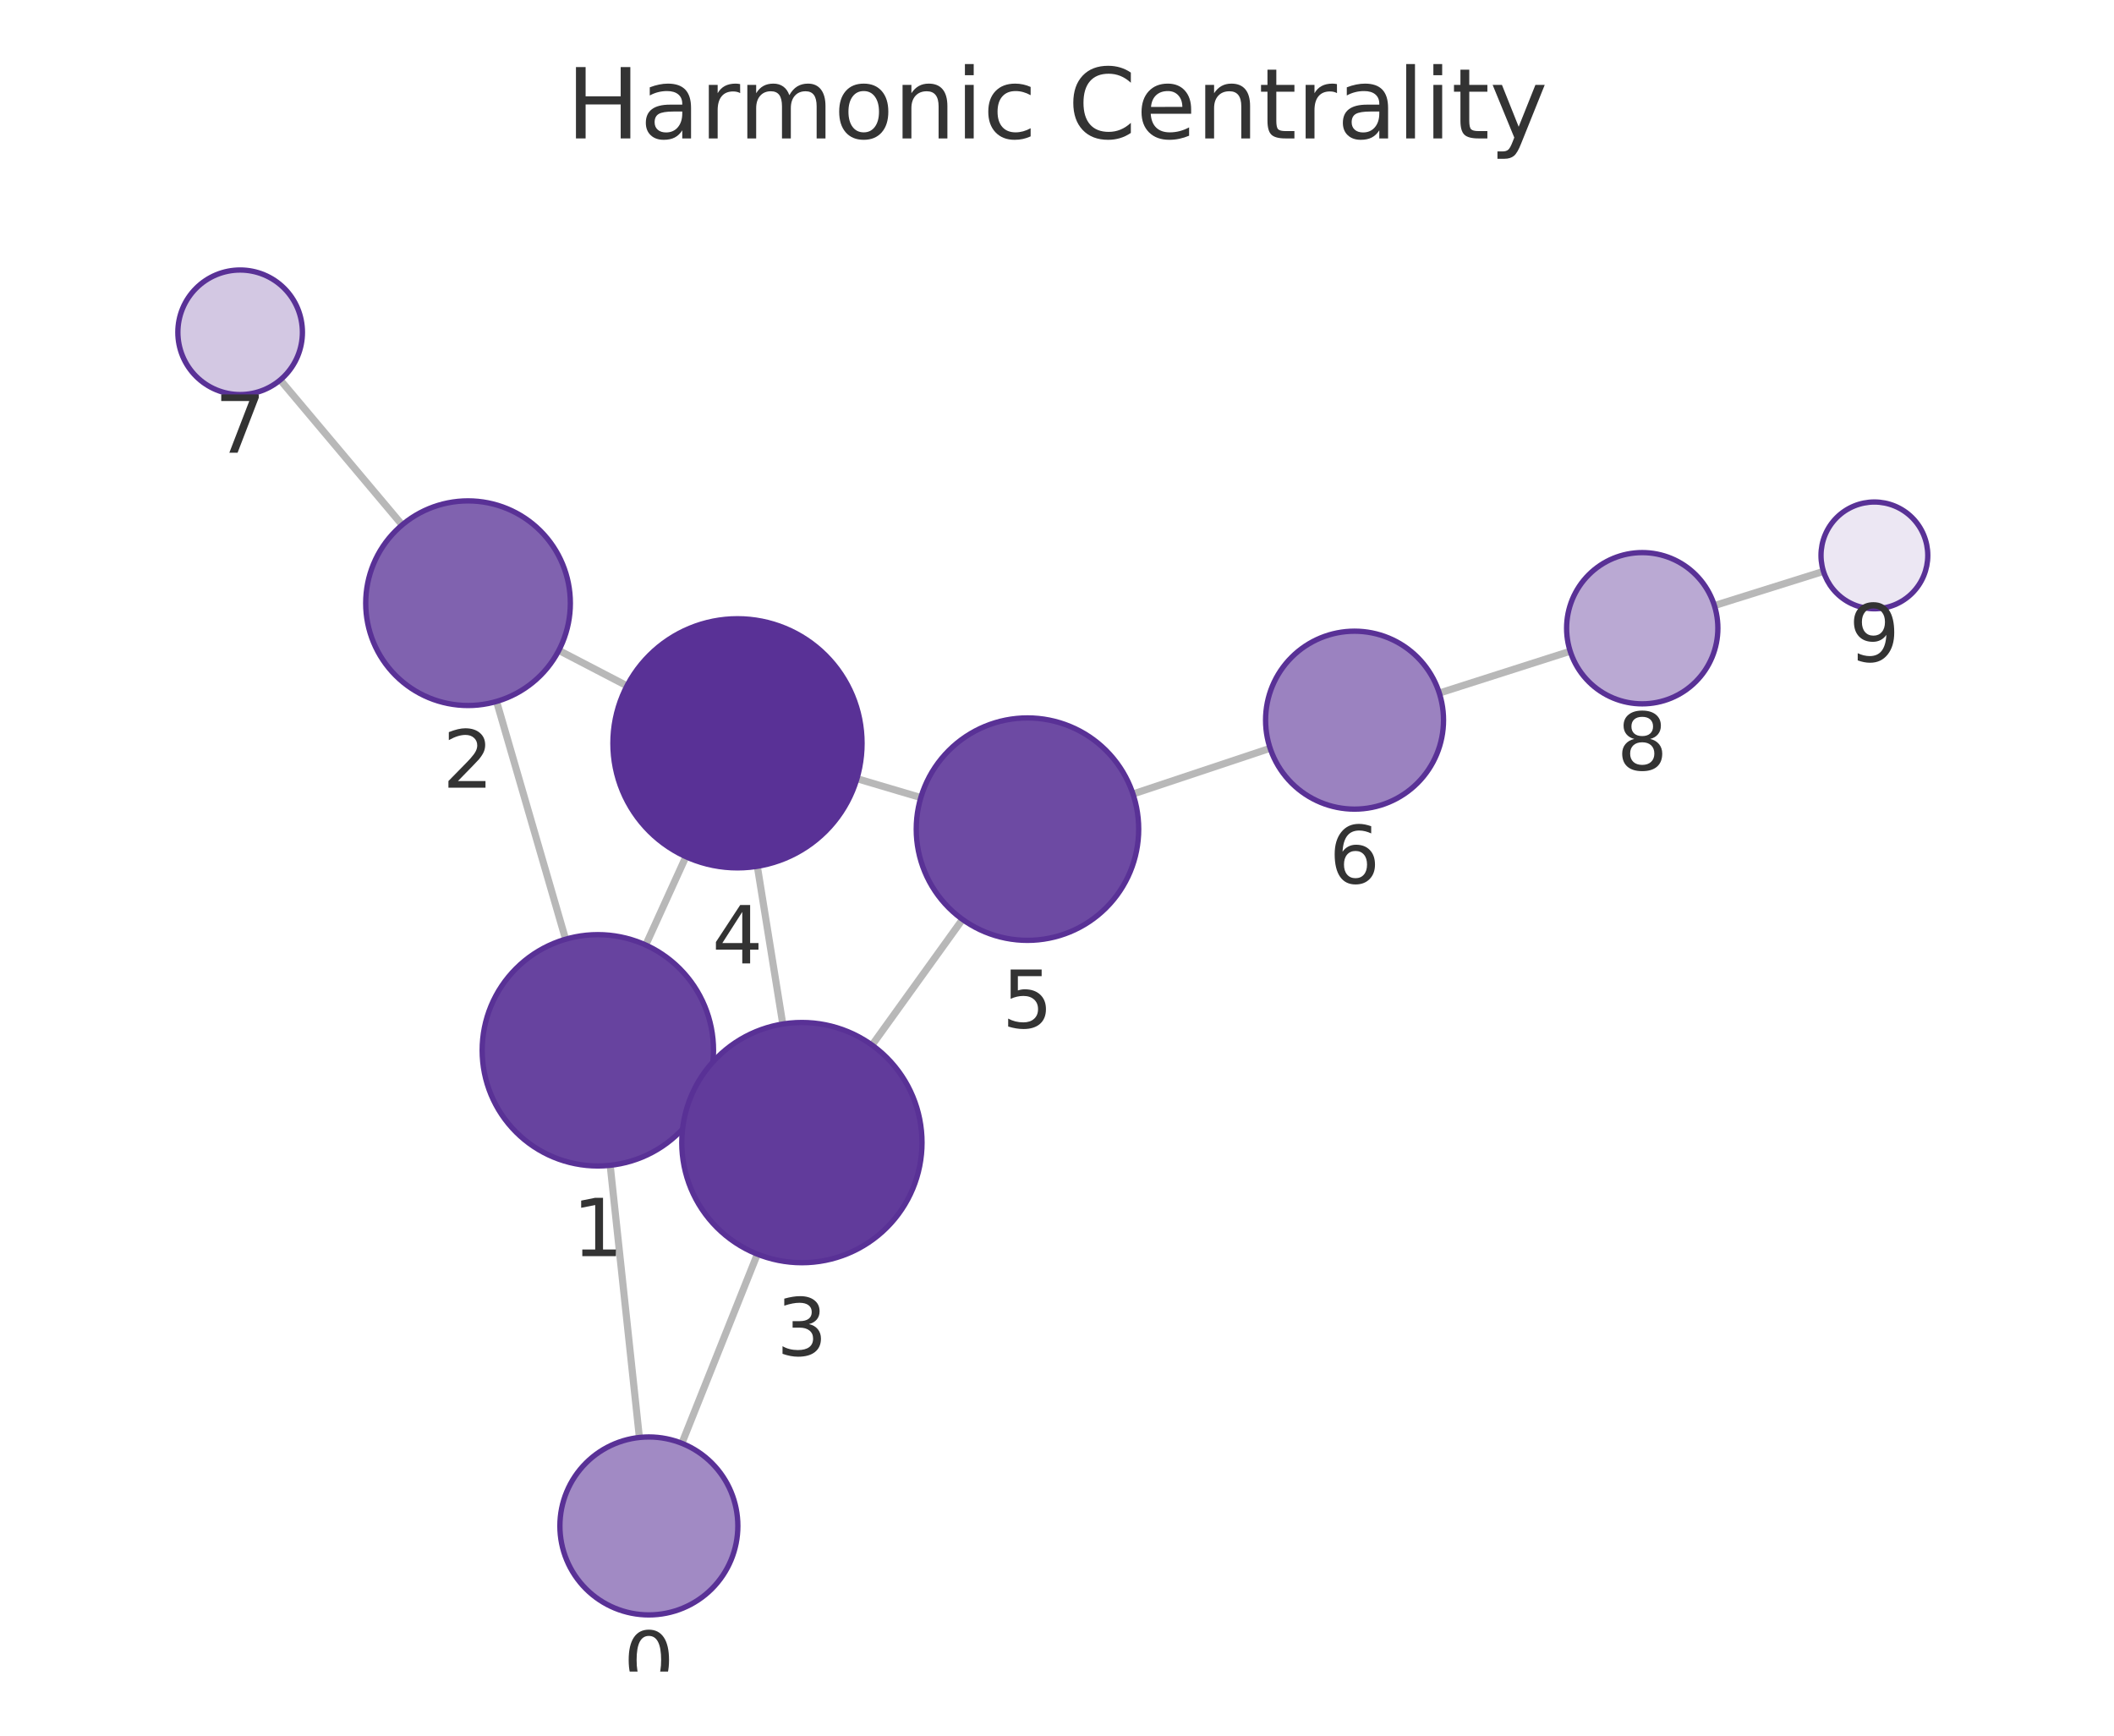
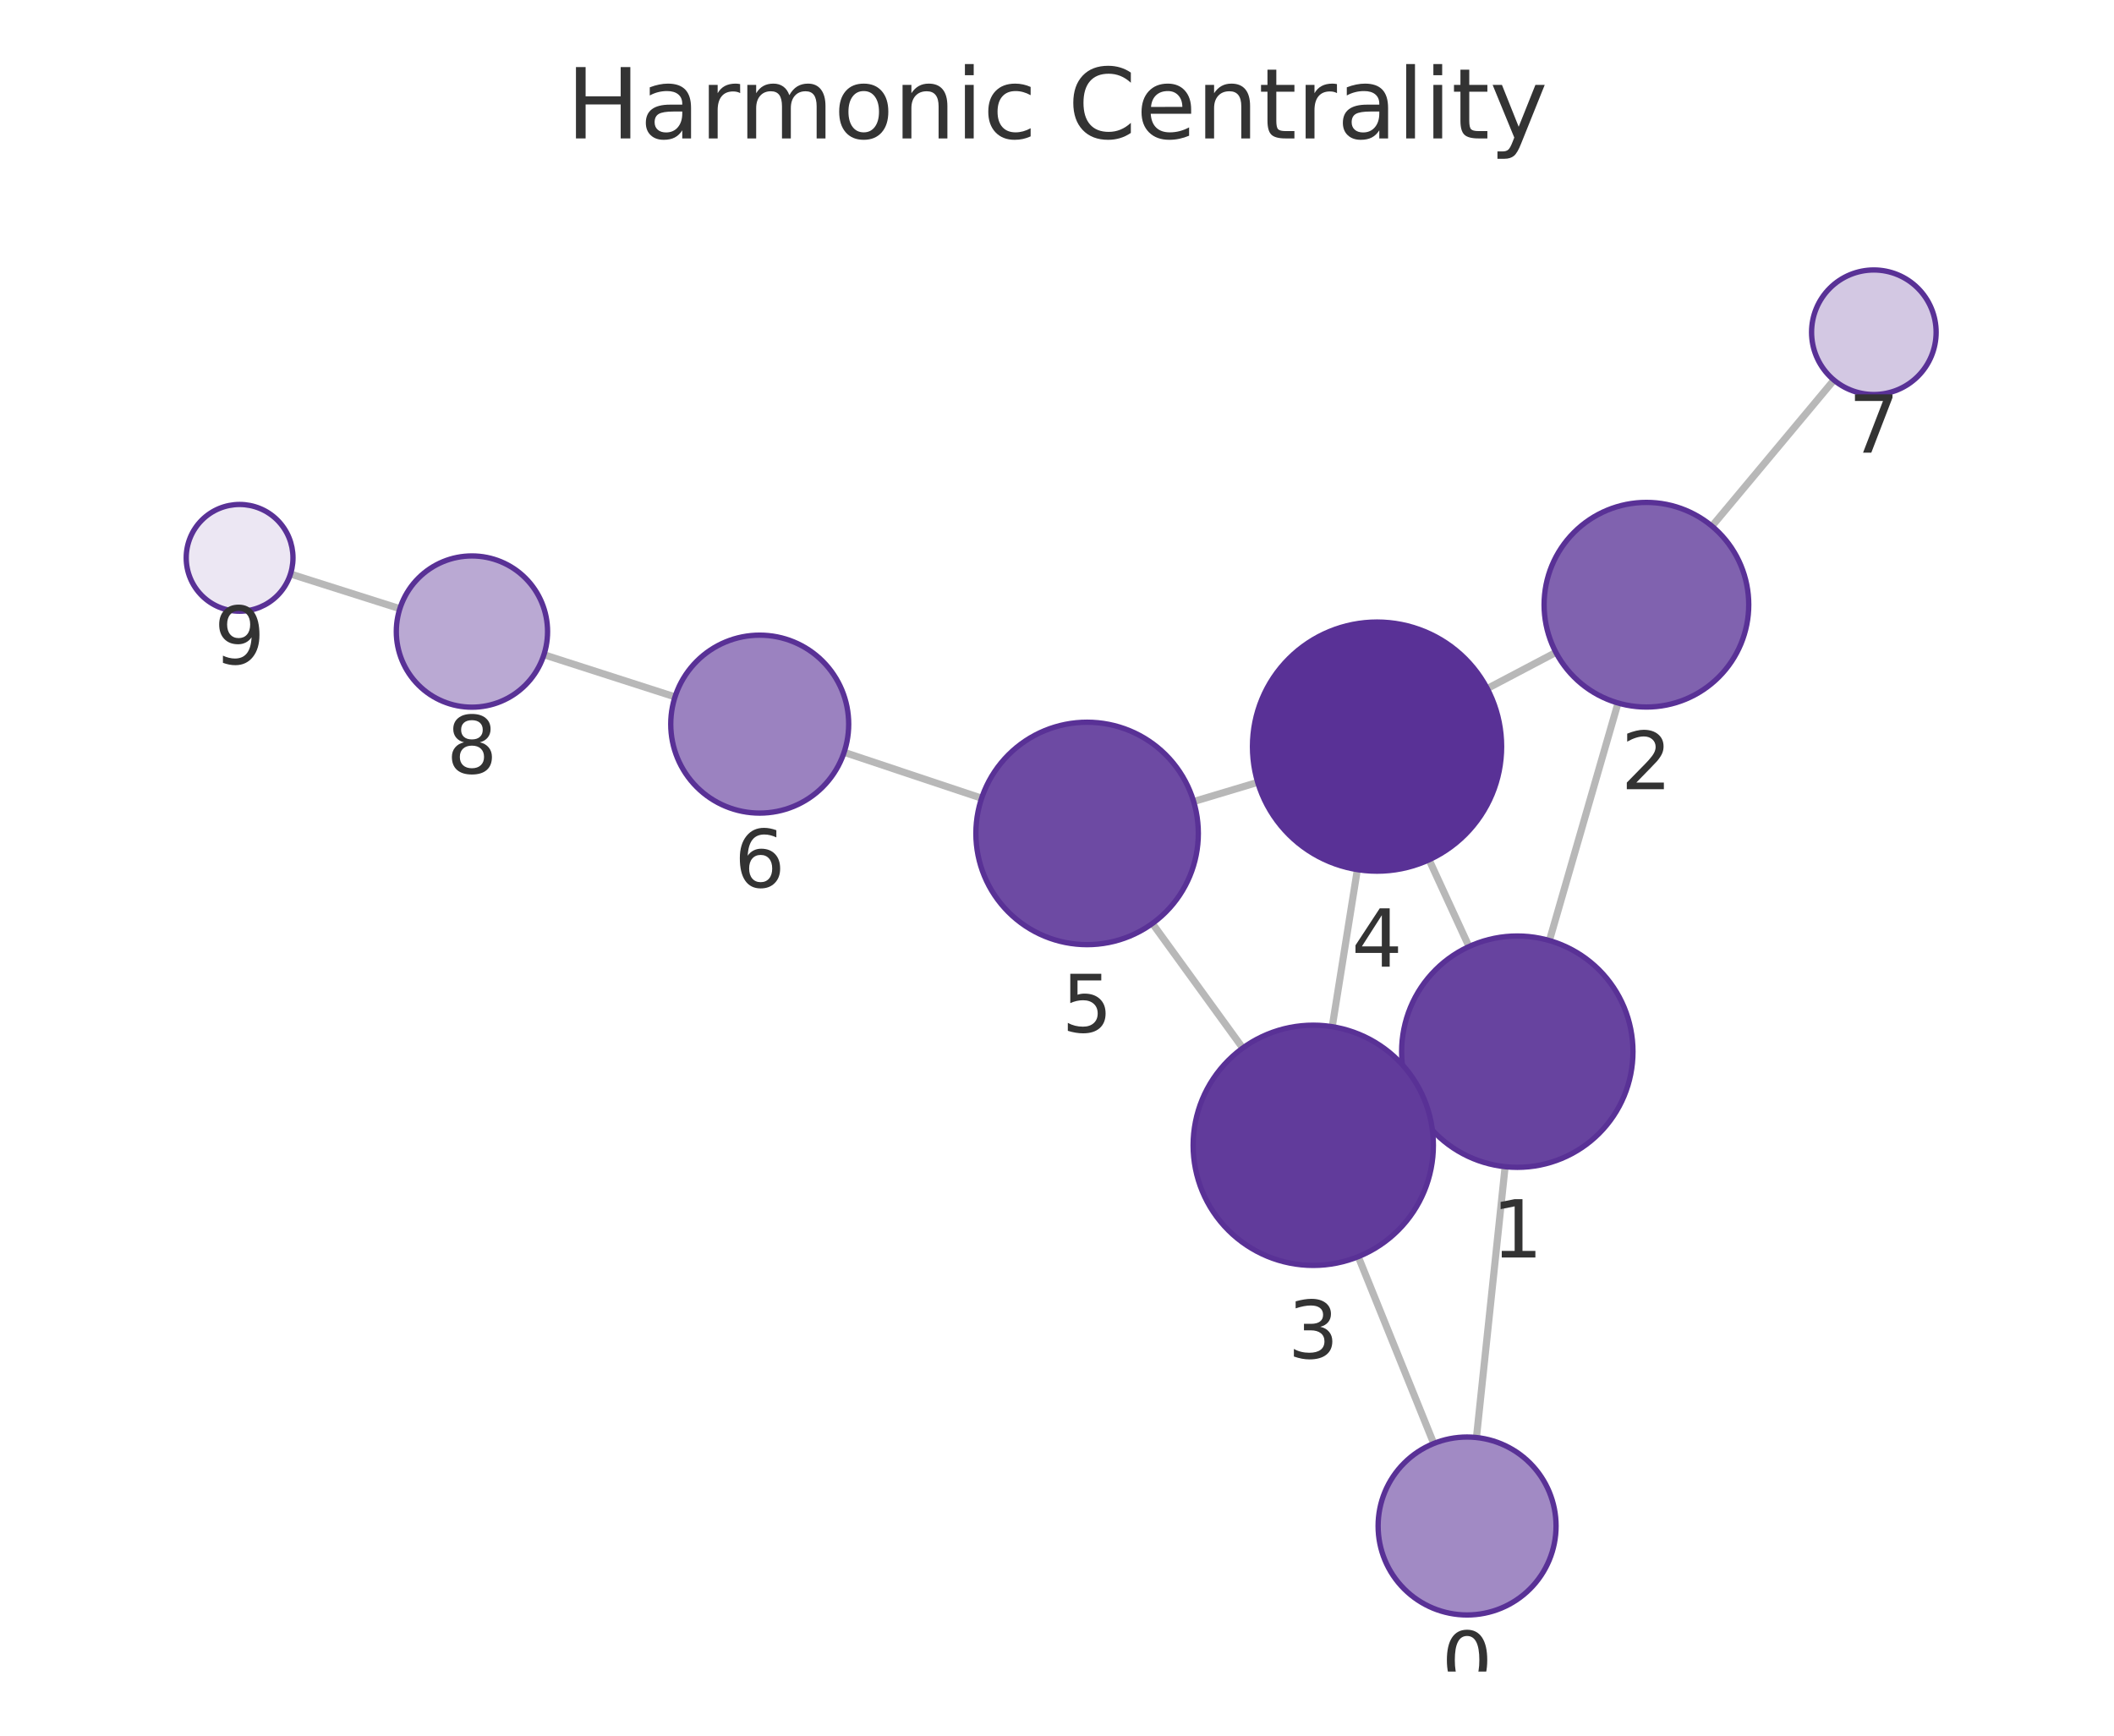
<svg xmlns="http://www.w3.org/2000/svg" xmlns:xlink="http://www.w3.org/1999/xlink" width="237.6pt" height="195.078pt" viewBox="0 0 237.6 195.078" version="1.1">
  <defs>
    <style type="text/css">*{stroke-linejoin: round; stroke-linecap: butt}</style>
  </defs>
  <g id="figure_1">
    <g id="patch_1">
      <path d="M 0 195.078  L 237.6 195.078  L 237.6 0  L 0 0  L 0 195.078  z " style="fill: none" />
    </g>
    <g id="axes_1">
      <g id="patch_2">
        <path d="M 7.2 187.878  L 230.4 187.878  L 230.4 21.558  L 7.2 21.558  L 7.2 187.878  z " style="fill: none" />
      </g>
      <g id="EdgeCollection_1">
-         <path d="M 71.863 161.564  L 68.581 130.975  " clip-path="url(#p858da9aa82)" style="fill: #b8b8b8; stroke: #b8b8b8; stroke-width: 0.8" />
-         <path d="M 76.637 162.22  L 85.123 140.96  " clip-path="url(#p858da9aa82)" style="fill: #b8b8b8; stroke: #b8b8b8; stroke-width: 0.8" />
-         <path d="M 63.57 105.565  L 55.811 78.84  " clip-path="url(#p858da9aa82)" style="fill: #b8b8b8; stroke: #b8b8b8; stroke-width: 0.8" />
-         <path d="M 79.039 123.406  L 77.827 122.858  " clip-path="url(#p858da9aa82)" style="fill: #b8b8b8; stroke: #b8b8b8; stroke-width: 0.8" />
-         <path d="M 72.576 106.216  L 77.092 96.287  " clip-path="url(#p858da9aa82)" style="fill: #b8b8b8; stroke: #b8b8b8; stroke-width: 0.8" />
-         <path d="M 62.807 73.102  L 70.467 77.085  " clip-path="url(#p858da9aa82)" style="fill: #b8b8b8; stroke: #b8b8b8; stroke-width: 0.8" />
-         <path d="M 45.201 58.996  L 31.497 42.705  " clip-path="url(#p858da9aa82)" style="fill: #b8b8b8; stroke: #b8b8b8; stroke-width: 0.8" />
-         <path d="M 87.978 115.094  L 85.118 97.365  " clip-path="url(#p858da9aa82)" style="fill: #b8b8b8; stroke: #b8b8b8; stroke-width: 0.8" />
-         <path d="M 98.013 117.464  L 108.179 103.337  " clip-path="url(#p858da9aa82)" style="fill: #b8b8b8; stroke: #b8b8b8; stroke-width: 0.8" />
-         <path d="M 96.313 87.517  L 103.495 89.643  " clip-path="url(#p858da9aa82)" style="fill: #b8b8b8; stroke: #b8b8b8; stroke-width: 0.8" />
-         <path d="M 127.34 89.24  L 142.756 84.103  " clip-path="url(#p858da9aa82)" style="fill: #b8b8b8; stroke: #b8b8b8; stroke-width: 0.8" />
-         <path d="M 161.769 77.898  L 176.481 73.196  " clip-path="url(#p858da9aa82)" style="fill: #b8b8b8; stroke: #b8b8b8; stroke-width: 0.8" />
-         <path d="M 192.688 68.064  L 204.945 64.219  " clip-path="url(#p858da9aa82)" style="fill: #b8b8b8; stroke: #b8b8b8; stroke-width: 0.8" />
+         <path d="M 165.943 161.569  L 169.166 131.13  " clip-path="url(#p4af78bcc90)" style="fill: #b8b8b8; stroke: #b8b8b8; stroke-width: 0.8" />
+         <path d="M 161.144 162.242  L 152.659 141.242  " clip-path="url(#p4af78bcc90)" style="fill: #b8b8b8; stroke: #b8b8b8; stroke-width: 0.8" />
+         <path d="M 174.143 105.712  L 181.855 79.015  " clip-path="url(#p4af78bcc90)" style="fill: #b8b8b8; stroke: #b8b8b8; stroke-width: 0.8" />
+         <path d="M 158.719 123.623  L 159.872 123.095  " clip-path="url(#p4af78bcc90)" style="fill: #b8b8b8; stroke: #b8b8b8; stroke-width: 0.8" />
+         <path d="M 165.104 106.39  L 160.619 96.635  " clip-path="url(#p4af78bcc90)" style="fill: #b8b8b8; stroke: #b8b8b8; stroke-width: 0.8" />
+         <path d="M 174.872 73.326  L 167.157 77.39  " clip-path="url(#p4af78bcc90)" style="fill: #b8b8b8; stroke: #b8b8b8; stroke-width: 0.8" />
+         <path d="M 192.416 59.138  L 206.124 42.717  " clip-path="url(#p4af78bcc90)" style="fill: #b8b8b8; stroke: #b8b8b8; stroke-width: 0.8" />
+         <path d="M 149.734 115.394  L 152.559 97.739  " clip-path="url(#p4af78bcc90)" style="fill: #b8b8b8; stroke: #b8b8b8; stroke-width: 0.8" />
+         <path d="M 139.677 117.796  L 129.522 103.793  " clip-path="url(#p4af78bcc90)" style="fill: #b8b8b8; stroke: #b8b8b8; stroke-width: 0.8" />
+         <path d="M 141.359 87.931  L 134.159 90.088  " clip-path="url(#p4af78bcc90)" style="fill: #b8b8b8; stroke: #b8b8b8; stroke-width: 0.8" />
+         <path d="M 110.328 89.715  L 94.872 84.555  " clip-path="url(#p4af78bcc90)" style="fill: #b8b8b8; stroke: #b8b8b8; stroke-width: 0.8" />
+         <path d="M 75.867 78.326  L 61.134 73.588  " clip-path="url(#p4af78bcc90)" style="fill: #b8b8b8; stroke: #b8b8b8; stroke-width: 0.8" />
+         <path d="M 44.941 68.414  L 32.649 64.513  " clip-path="url(#p4af78bcc90)" style="fill: #b8b8b8; stroke: #b8b8b8; stroke-width: 0.8" />
      </g>
      <g id="VertexCollection_1">
-         <path d="M 72.929 181.507  C 75.581 181.507 78.125 180.453 80 178.578  C 81.876 176.703 82.929 174.159 82.929 171.507  C 82.929 168.855 81.876 166.311 80 164.436  C 78.125 162.561 75.581 161.507 72.929 161.507  C 70.277 161.507 67.733 162.561 65.858 164.436  C 63.983 166.311 62.929 168.855 62.929 171.507  C 62.929 174.159 63.983 176.703 65.858 178.578  C 67.733 180.453 70.277 181.507 72.929 181.507  z " clip-path="url(#p858da9aa82)" style="fill: #a18ac4; stroke: #593196; stroke-width: 0.6" />
-         <path d="M 67.194 131.049  C 70.642 131.049 73.949 129.68 76.387 127.242  C 78.824 124.804 80.194 121.497 80.194 118.049  C 80.194 114.602 78.824 111.295 76.387 108.857  C 73.949 106.419 70.642 105.049 67.194 105.049  C 63.746 105.049 60.44 106.419 58.002 108.857  C 55.564 111.295 54.194 114.602 54.194 118.049  C 54.194 121.497 55.564 124.804 58.002 127.242  C 60.44 129.68 63.746 131.049 67.194 131.049  z " clip-path="url(#p858da9aa82)" style="fill: #67439f; stroke: #593196; stroke-width: 0.6" />
-         <path d="M 52.604 79.296  C 55.654 79.296 58.579 78.084 60.736 75.928  C 62.893 73.771 64.104 70.846 64.104 67.796  C 64.104 64.746 62.893 61.821 60.736 59.664  C 58.579 57.508 55.654 56.296 52.604 56.296  C 49.554 56.296 46.629 57.508 44.473 59.664  C 42.316 61.821 41.104 64.746 41.104 67.796  C 41.104 70.846 42.316 73.771 44.473 75.928  C 46.629 78.084 49.554 79.296 52.604 79.296  z " clip-path="url(#p858da9aa82)" style="fill: #8062af; stroke: #593196; stroke-width: 0.6" />
-         <path d="M 90.128 141.922  C 93.708 141.922 97.142 140.499 99.674 137.968  C 102.205 135.436 103.628 132.002 103.628 128.422  C 103.628 124.841 102.205 121.407 99.674 118.876  C 97.142 116.344 93.708 114.922 90.128 114.922  C 86.547 114.922 83.113 116.344 80.582 118.876  C 78.05 121.407 76.628 124.841 76.628 128.422  C 76.628 132.002 78.05 135.436 80.582 137.968  C 83.113 140.499 86.547 141.922 90.128 141.922  z " clip-path="url(#p858da9aa82)" style="fill: #613b9b; stroke: #593196; stroke-width: 0.6" />
-         <path d="M 82.888 97.544  C 86.601 97.544 90.163 96.068 92.788 93.443  C 95.413 90.818 96.888 87.256 96.888 83.544  C 96.888 79.831 95.413 76.269 92.788 73.644  C 90.163 71.019 86.601 69.544 82.888 69.544  C 79.176 69.544 75.614 71.019 72.989 73.644  C 70.364 76.269 68.888 79.831 68.888 83.544  C 68.888 87.256 70.364 90.818 72.989 93.443  C 75.614 96.068 79.176 97.544 82.888 97.544  z " clip-path="url(#p858da9aa82)" style="fill: #593196; stroke: #593196; stroke-width: 0.6" />
-         <path d="M 115.481 105.691  C 118.796 105.691 121.976 104.374 124.32 102.03  C 126.664 99.686 127.981 96.506 127.981 93.191  C 127.981 89.876 126.664 86.696 124.32 84.352  C 121.976 82.008 118.796 80.691 115.481 80.691  C 112.166 80.691 108.986 82.008 106.642 84.352  C 104.298 86.696 102.981 89.876 102.981 93.191  C 102.981 96.506 104.298 99.686 106.642 102.03  C 108.986 104.374 112.166 105.691 115.481 105.691  z " clip-path="url(#p858da9aa82)" style="fill: #6d4aa3; stroke: #593196; stroke-width: 0.6" />
-         <path d="M 152.243 90.942  C 154.895 90.942 157.439 89.888 159.314 88.013  C 161.19 86.138 162.243 83.594 162.243 80.942  C 162.243 78.29 161.19 75.746 159.314 73.871  C 157.439 71.996 154.895 70.942 152.243 70.942  C 149.591 70.942 147.047 71.996 145.172 73.871  C 143.297 75.746 142.243 78.29 142.243 80.942  C 142.243 83.594 143.297 86.138 145.172 88.013  C 147.047 89.888 149.591 90.942 152.243 90.942  z " clip-path="url(#p858da9aa82)" style="fill: #9b82c0; stroke: #593196; stroke-width: 0.6" />
-         <path d="M 26.99 44.348  C 28.847 44.348 30.627 43.61 31.94 42.298  C 33.253 40.985 33.99 39.204 33.99 37.348  C 33.99 35.491 33.253 33.711 31.94 32.398  C 30.627 31.085 28.847 30.348 26.99 30.348  C 25.134 30.348 23.353 31.085 22.041 32.398  C 20.728 33.711 19.99 35.491 19.99 37.348  C 19.99 39.204 20.728 40.985 22.041 42.298  C 23.353 43.61 25.134 44.348 26.99 44.348  z " clip-path="url(#p858da9aa82)" style="fill: #d3c8e3; stroke: #593196; stroke-width: 0.6" />
-         <path d="M 184.577 79.108  C 186.832 79.108 188.994 78.212 190.588 76.618  C 192.182 75.024 193.077 72.862 193.077 70.608  C 193.077 68.354 192.182 66.192 190.588 64.598  C 188.994 63.004 186.832 62.108 184.577 62.108  C 182.323 62.108 180.161 63.004 178.567 64.598  C 176.973 66.192 176.077 68.354 176.077 70.608  C 176.077 72.862 176.973 75.024 178.567 76.618  C 180.161 78.212 182.323 79.108 184.577 79.108  z " clip-path="url(#p858da9aa82)" style="fill: #baa9d3; stroke: #593196; stroke-width: 0.6" />
-         <path d="M 210.67 68.423  C 212.261 68.423 213.787 67.791 214.912 66.666  C 216.038 65.541 216.67 64.014 216.67 62.423  C 216.67 60.832 216.038 59.306 214.912 58.18  C 213.787 57.055 212.261 56.423 210.67 56.423  C 209.079 56.423 207.552 57.055 206.427 58.18  C 205.302 59.306 204.67 60.832 204.67 62.423  C 204.67 64.014 205.302 65.541 206.427 66.666  C 207.552 67.791 209.079 68.423 210.67 68.423  z " clip-path="url(#p858da9aa82)" style="fill: #ece7f3; stroke: #593196; stroke-width: 0.6" />
+         <path d="M 164.891 181.514  C 167.543 181.514 170.086 180.46 171.962 178.585  C 173.837 176.71 174.891 174.166 174.891 171.514  C 174.891 168.862 173.837 166.318 171.962 164.443  C 170.086 162.568 167.543 161.514 164.891 161.514  C 162.239 161.514 159.695 162.568 157.82 164.443  C 155.944 166.318 154.891 168.862 154.891 171.514  C 154.891 174.166 155.944 176.71 157.82 178.585  C 159.695 180.46 162.239 181.514 164.891 181.514  z " clip-path="url(#p4af78bcc90)" style="fill: #a18ac4; stroke: #593196; stroke-width: 0.6" />
+         <path d="M 170.535 131.202  C 173.982 131.202 177.289 129.832 179.727 127.394  C 182.165 124.956 183.535 121.649 183.535 118.202  C 183.535 114.754 182.165 111.447 179.727 109.009  C 177.289 106.572 173.982 105.202 170.535 105.202  C 167.087 105.202 163.78 106.572 161.342 109.009  C 158.904 111.447 157.535 114.754 157.535 118.202  C 157.535 121.649 158.904 124.956 161.342 127.394  C 163.78 129.832 167.087 131.202 170.535 131.202  z " clip-path="url(#p4af78bcc90)" style="fill: #67439f; stroke: #593196; stroke-width: 0.6" />
+         <path d="M 185.047 79.467  C 188.096 79.467 191.022 78.255 193.178 76.098  C 195.335 73.942 196.547 71.017 196.547 67.967  C 196.547 64.917 195.335 61.992 193.178 59.835  C 191.022 57.678 188.096 56.467 185.047 56.467  C 181.997 56.467 179.071 57.678 176.915 59.835  C 174.758 61.992 173.547 64.917 173.547 67.967  C 173.547 71.017 174.758 73.942 176.915 76.098  C 179.071 78.255 181.997 79.467 185.047 79.467  z " clip-path="url(#p4af78bcc90)" style="fill: #8062af; stroke: #593196; stroke-width: 0.6" />
+         <path d="M 147.602 142.225  C 151.182 142.225 154.616 140.802 157.148 138.271  C 159.679 135.739 161.102 132.305 161.102 128.725  C 161.102 125.145 159.679 121.71 157.148 119.179  C 154.616 116.647 151.182 115.225 147.602 115.225  C 144.022 115.225 140.587 116.647 138.056 119.179  C 135.524 121.71 134.102 125.145 134.102 128.725  C 134.102 132.305 135.524 135.739 138.056 138.271  C 140.587 140.802 144.022 142.225 147.602 142.225  z " clip-path="url(#p4af78bcc90)" style="fill: #613b9b; stroke: #593196; stroke-width: 0.6" />
+         <path d="M 154.771 97.915  C 158.483 97.915 162.045 96.439 164.67 93.814  C 167.296 91.189 168.771 87.627 168.771 83.915  C 168.771 80.202 167.296 76.64 164.67 74.015  C 162.045 71.39 158.483 69.915 154.771 69.915  C 151.058 69.915 147.497 71.39 144.871 74.015  C 142.246 76.64 140.771 80.202 140.771 83.915  C 140.771 87.627 142.246 91.189 144.871 93.814  C 147.497 96.439 151.058 97.915 154.771 97.915  z " clip-path="url(#p4af78bcc90)" style="fill: #593196; stroke: #593196; stroke-width: 0.6" />
+         <path d="M 122.184 106.174  C 125.499 106.174 128.679 104.857 131.023 102.513  C 133.367 100.169 134.684 96.989 134.684 93.674  C 134.684 90.359 133.367 87.179 131.023 84.835  C 128.679 82.491 125.499 81.174 122.184 81.174  C 118.869 81.174 115.689 82.491 113.345 84.835  C 111.001 87.179 109.684 90.359 109.684 93.674  C 109.684 96.989 111.001 100.169 113.345 102.513  C 115.689 104.857 118.869 106.174 122.184 106.174  z " clip-path="url(#p4af78bcc90)" style="fill: #6d4aa3; stroke: #593196; stroke-width: 0.6" />
+         <path d="M 85.387 91.388  C 88.039 91.388 90.583 90.335 92.458 88.459  C 94.333 86.584 95.387 84.04 95.387 81.388  C 95.387 78.736 94.333 76.192 92.458 74.317  C 90.583 72.442 88.039 71.388 85.387 71.388  C 82.735 71.388 80.191 72.442 78.316 74.317  C 76.441 76.192 75.387 78.736 75.387 81.388  C 75.387 84.04 76.441 86.584 78.316 88.459  C 80.191 90.335 82.735 91.388 85.387 91.388  z " clip-path="url(#p4af78bcc90)" style="fill: #9b82c0; stroke: #593196; stroke-width: 0.6" />
+         <path d="M 210.609 44.343  C 212.466 44.343 214.246 43.606 215.559 42.293  C 216.872 40.98 217.609 39.2 217.609 37.343  C 217.609 35.487 216.872 33.706 215.559 32.393  C 214.246 31.081 212.466 30.343 210.609 30.343  C 208.753 30.343 206.972 31.081 205.66 32.393  C 204.347 33.706 203.609 35.487 203.609 37.343  C 203.609 39.2 204.347 40.98 205.66 42.293  C 206.972 43.606 208.753 44.343 210.609 44.343  z " clip-path="url(#p4af78bcc90)" style="fill: #d3c8e3; stroke: #593196; stroke-width: 0.6" />
+         <path d="M 53.043 79.485  C 55.297 79.485 57.459 78.589 59.053 76.995  C 60.647 75.401 61.543 73.239 61.543 70.985  C 61.543 68.731 60.647 66.568 59.053 64.974  C 57.459 63.38 55.297 62.485 53.043 62.485  C 50.788 62.485 48.626 63.38 47.032 64.974  C 45.438 66.568 44.543 68.731 44.543 70.985  C 44.543 73.239 45.438 75.401 47.032 76.995  C 48.626 78.589 50.788 79.485 53.043 79.485  z " clip-path="url(#p4af78bcc90)" style="fill: #baa9d3; stroke: #593196; stroke-width: 0.6" />
+         <path d="M 26.93 68.698  C 28.522 68.698 30.048 68.065 31.173 66.94  C 32.298 65.815 32.93 64.289 32.93 62.698  C 32.93 61.106 32.298 59.58 31.173 58.455  C 30.048 57.33 28.522 56.698 26.93 56.698  C 25.339 56.698 23.813 57.33 22.688 58.455  C 21.563 59.58 20.93 61.106 20.93 62.698  C 20.93 64.289 21.563 65.815 22.688 66.94  C 23.813 68.065 25.339 68.698 26.93 68.698  z " clip-path="url(#p4af78bcc90)" style="fill: #ece7f3; stroke: #593196; stroke-width: 0.6" />
      </g>
      <g id="text_1">
-         <g clip-path="url(#p858da9aa82)">
-           <g style="fill: #333333" transform="translate(70.06613 189.845) scale(0.09 -0.09)">
+         <g clip-path="url(#p4af78bcc90)">
+           <g style="fill: #333333" transform="translate(162.0275 189.8518) scale(0.09 -0.09)">
            <defs>
              <path id="DejaVuSans-13" d="M 2034 4250  Q 1547 4250 1301 3770  Q 1056 3291 1056 2328  Q 1056 1369 1301 889  Q 1547 409 2034 409  Q 2525 409 2770 889  Q 3016 1369 3016 2328  Q 3016 3291 2770 3770  Q 2525 4250 2034 4250  z M 2034 4750  Q 2819 4750 3233 4129  Q 3647 3509 3647 2328  Q 3647 1150 3233 529  Q 2819 -91 2034 -91  Q 1250 -91 836 529  Q 422 1150 422 2328  Q 422 3509 836 4129  Q 1250 4750 2034 4750  z " transform="scale(0.015625)" />
            </defs>
            <use xlink:href="#DejaVuSans-13" />
          </g>
        </g>
      </g>
      <g id="text_2">
-         <g clip-path="url(#p858da9aa82)">
-           <g style="fill: #333333" transform="translate(64.331 141.1872) scale(0.09 -0.09)">
+         <g clip-path="url(#p4af78bcc90)">
+           <g style="fill: #333333" transform="translate(167.6716 141.3396) scale(0.09 -0.09)">
            <defs>
              <path id="DejaVuSans-14" d="M 794 531  L 1825 531  L 1825 4091  L 703 3866  L 703 4441  L 1819 4666  L 2450 4666  L 2450 531  L 3481 531  L 3481 0  L 794 0  L 794 531  z " transform="scale(0.015625)" />
            </defs>
            <use xlink:href="#DejaVuSans-14" />
          </g>
        </g>
      </g>
      <g id="text_3">
-         <g clip-path="url(#p858da9aa82)">
-           <g style="fill: #333333" transform="translate(49.74119 88.53399) scale(0.09 -0.09)">
+         <g clip-path="url(#p4af78bcc90)">
+           <g style="fill: #333333" transform="translate(182.1835 88.70458) scale(0.09 -0.09)">
            <defs>
              <path id="DejaVuSans-15" d="M 1228 531  L 3431 531  L 3431 0  L 469 0  L 469 531  Q 828 903 1448 1529  Q 2069 2156 2228 2338  Q 2531 2678 2651 2914  Q 2772 3150 2772 3378  Q 2772 3750 2511 3984  Q 2250 4219 1831 4219  Q 1534 4219 1204 4116  Q 875 4013 500 3803  L 500 4441  Q 881 4594 1212 4672  Q 1544 4750 1819 4750  Q 2544 4750 2975 4387  Q 3406 4025 3406 3419  Q 3406 3131 3298 2873  Q 3191 2616 2906 2266  Q 2828 2175 2409 1742  Q 1991 1309 1228 531  z " transform="scale(0.015625)" />
            </defs>
            <use xlink:href="#DejaVuSans-15" />
          </g>
        </g>
      </g>
      <g id="text_4">
-         <g clip-path="url(#p858da9aa82)">
-           <g style="fill: #333333" transform="translate(87.2646 152.3595) scale(0.09 -0.09)">
+         <g clip-path="url(#p4af78bcc90)">
+           <g style="fill: #333333" transform="translate(144.7387 152.6627) scale(0.09 -0.09)">
            <defs>
              <path id="DejaVuSans-16" d="M 2597 2516  Q 3050 2419 3304 2112  Q 3559 1806 3559 1356  Q 3559 666 3084 287  Q 2609 -91 1734 -91  Q 1441 -91 1130 -33  Q 819 25 488 141  L 488 750  Q 750 597 1062 519  Q 1375 441 1716 441  Q 2309 441 2620 675  Q 2931 909 2931 1356  Q 2931 1769 2642 2001  Q 2353 2234 1838 2234  L 1294 2234  L 1294 2753  L 1863 2753  Q 2328 2753 2575 2939  Q 2822 3125 2822 3475  Q 2822 3834 2567 4026  Q 2313 4219 1838 4219  Q 1578 4219 1281 4162  Q 984 4106 628 3988  L 628 4550  Q 988 4650 1302 4700  Q 1616 4750 1894 4750  Q 2613 4750 3031 4423  Q 3450 4097 3450 3541  Q 3450 3153 3228 2886  Q 3006 2619 2597 2516  z " transform="scale(0.015625)" />
            </defs>
            <use xlink:href="#DejaVuSans-16" />
          </g>
        </g>
      </g>
      <g id="text_5">
-         <g clip-path="url(#p858da9aa82)">
-           <g style="fill: #333333" transform="translate(80.02535 108.2815) scale(0.09 -0.09)">
+         <g clip-path="url(#p4af78bcc90)">
+           <g style="fill: #333333" transform="translate(151.9075 108.6524) scale(0.09 -0.09)">
            <defs>
              <path id="DejaVuSans-17" d="M 2419 4116  L 825 1625  L 2419 1625  L 2419 4116  z M 2253 4666  L 3047 4666  L 3047 1625  L 3713 1625  L 3713 1100  L 3047 1100  L 3047 0  L 2419 0  L 2419 1100  L 313 1100  L 313 1709  L 2253 4666  z " transform="scale(0.015625)" />
            </defs>
            <use xlink:href="#DejaVuSans-17" />
          </g>
        </g>
      </g>
      <g id="text_6">
-         <g clip-path="url(#p858da9aa82)">
-           <g style="fill: #333333" transform="translate(112.6177 115.5289) scale(0.09 -0.09)">
+         <g clip-path="url(#p4af78bcc90)">
+           <g style="fill: #333333" transform="translate(119.3211 116.0119) scale(0.09 -0.09)">
            <defs>
              <path id="DejaVuSans-18" d="M 691 4666  L 3169 4666  L 3169 4134  L 1269 4134  L 1269 2991  Q 1406 3038 1543 3061  Q 1681 3084 1819 3084  Q 2600 3084 3056 2656  Q 3513 2228 3513 1497  Q 3513 744 3044 326  Q 2575 -91 1722 -91  Q 1428 -91 1123 -41  Q 819 9 494 109  L 494 744  Q 775 591 1075 516  Q 1375 441 1709 441  Q 2250 441 2565 725  Q 2881 1009 2881 1497  Q 2881 1984 2565 2268  Q 2250 2553 1709 2553  Q 1456 2553 1204 2497  Q 953 2441 691 2322  L 691 4666  z " transform="scale(0.015625)" />
            </defs>
            <use xlink:href="#DejaVuSans-18" />
          </g>
        </g>
      </g>
      <g id="text_7">
-         <g clip-path="url(#p858da9aa82)">
-           <g style="fill: #333333" transform="translate(149.3802 99.27992) scale(0.09 -0.09)">
+         <g clip-path="url(#p4af78bcc90)">
+           <g style="fill: #333333" transform="translate(82.52386 99.72613) scale(0.09 -0.09)">
            <defs>
              <path id="DejaVuSans-19" d="M 2113 2584  Q 1688 2584 1439 2293  Q 1191 2003 1191 1497  Q 1191 994 1439 701  Q 1688 409 2113 409  Q 2538 409 2786 701  Q 3034 994 3034 1497  Q 3034 2003 2786 2293  Q 2538 2584 2113 2584  z M 3366 4563  L 3366 3988  Q 3128 4100 2886 4159  Q 2644 4219 2406 4219  Q 1781 4219 1451 3797  Q 1122 3375 1075 2522  Q 1259 2794 1537 2939  Q 1816 3084 2150 3084  Q 2853 3084 3261 2657  Q 3669 2231 3669 1497  Q 3669 778 3244 343  Q 2819 -91 2113 -91  Q 1303 -91 875 529  Q 447 1150 447 2328  Q 447 3434 972 4092  Q 1497 4750 2381 4750  Q 2619 4750 2861 4703  Q 3103 4656 3366 4563  z " transform="scale(0.015625)" />
            </defs>
            <use xlink:href="#DejaVuSans-19" />
          </g>
        </g>
      </g>
      <g id="text_8">
-         <g clip-path="url(#p858da9aa82)">
-           <g style="fill: #333333" transform="translate(24.12728 50.88581) scale(0.09 -0.09)">
+         <g clip-path="url(#p4af78bcc90)">
+           <g style="fill: #333333" transform="translate(207.7462 50.88105) scale(0.09 -0.09)">
            <defs>
              <path id="DejaVuSans-1a" d="M 525 4666  L 3525 4666  L 3525 4397  L 1831 0  L 1172 0  L 2766 4134  L 525 4134  L 525 4666  z " transform="scale(0.015625)" />
            </defs>
            <use xlink:href="#DejaVuSans-1a" />
          </g>
        </g>
      </g>
      <g id="text_9">
-         <g clip-path="url(#p858da9aa82)">
-           <g style="fill: #333333" transform="translate(181.7143 86.54594) scale(0.09 -0.09)">
+         <g clip-path="url(#p4af78bcc90)">
+           <g style="fill: #333333" transform="translate(50.17948 86.92277) scale(0.09 -0.09)">
            <defs>
              <path id="DejaVuSans-1b" d="M 2034 2216  Q 1584 2216 1326 1975  Q 1069 1734 1069 1313  Q 1069 891 1326 650  Q 1584 409 2034 409  Q 2484 409 2743 651  Q 3003 894 3003 1313  Q 3003 1734 2745 1975  Q 2488 2216 2034 2216  z M 1403 2484  Q 997 2584 770 2862  Q 544 3141 544 3541  Q 544 4100 942 4425  Q 1341 4750 2034 4750  Q 2731 4750 3128 4425  Q 3525 4100 3525 3541  Q 3525 3141 3298 2862  Q 3072 2584 2669 2484  Q 3125 2378 3379 2068  Q 3634 1759 3634 1313  Q 3634 634 3220 271  Q 2806 -91 2034 -91  Q 1263 -91 848 271  Q 434 634 434 1313  Q 434 1759 690 2068  Q 947 2378 1403 2484  z M 1172 3481  Q 1172 3119 1398 2916  Q 1625 2713 2034 2713  Q 2441 2713 2670 2916  Q 2900 3119 2900 3481  Q 2900 3844 2670 4047  Q 2441 4250 2034 4250  Q 1625 4250 1398 4047  Q 1172 3844 1172 3481  z " transform="scale(0.015625)" />
            </defs>
            <use xlink:href="#DejaVuSans-1b" />
          </g>
        </g>
      </g>
      <g id="text_10">
-         <g clip-path="url(#p858da9aa82)">
-           <g style="fill: #333333" transform="translate(207.8067 74.361) scale(0.09 -0.09)">
+         <g clip-path="url(#p4af78bcc90)">
+           <g style="fill: #333333" transform="translate(24.06724 74.63558) scale(0.09 -0.09)">
            <defs>
              <path id="DejaVuSans-1c" d="M 703 97  L 703 672  Q 941 559 1184 500  Q 1428 441 1663 441  Q 2288 441 2617 861  Q 2947 1281 2994 2138  Q 2813 1869 2534 1725  Q 2256 1581 1919 1581  Q 1219 1581 811 2004  Q 403 2428 403 3163  Q 403 3881 828 4315  Q 1253 4750 1959 4750  Q 2769 4750 3195 4129  Q 3622 3509 3622 2328  Q 3622 1225 3098 567  Q 2575 -91 1691 -91  Q 1453 -91 1209 -44  Q 966 3 703 97  z M 1959 2075  Q 2384 2075 2632 2365  Q 2881 2656 2881 3163  Q 2881 3666 2632 3958  Q 2384 4250 1959 4250  Q 1534 4250 1286 3958  Q 1038 3666 1038 3163  Q 1038 2656 1286 2365  Q 1534 2075 1959 2075  z " transform="scale(0.015625)" />
            </defs>
            <use xlink:href="#DejaVuSans-1c" />
          </g>
        </g>
      </g>
      <g id="matplotlib.axis_1" />
      <g id="matplotlib.axis_2" />
      <g id="text_11">
        <g style="fill: #333333" transform="translate(63.65477 15.55828) scale(0.11 -0.11)">
          <defs>
            <path id="DejaVuSans-2b" d="M 628 4666  L 1259 4666  L 1259 2753  L 3553 2753  L 3553 4666  L 4184 4666  L 4184 0  L 3553 0  L 3553 2222  L 1259 2222  L 1259 0  L 628 0  L 628 4666  z " transform="scale(0.015625)" />
            <path id="DejaVuSans-44" d="M 2194 1759  Q 1497 1759 1228 1600  Q 959 1441 959 1056  Q 959 750 1161 570  Q 1363 391 1709 391  Q 2188 391 2477 730  Q 2766 1069 2766 1631  L 2766 1759  L 2194 1759  z M 3341 1997  L 3341 0  L 2766 0  L 2766 531  Q 2569 213 2275 61  Q 1981 -91 1556 -91  Q 1019 -91 701 211  Q 384 513 384 1019  Q 384 1609 779 1909  Q 1175 2209 1959 2209  L 2766 2209  L 2766 2266  Q 2766 2663 2505 2880  Q 2244 3097 1772 3097  Q 1472 3097 1187 3025  Q 903 2953 641 2809  L 641 3341  Q 956 3463 1253 3523  Q 1550 3584 1831 3584  Q 2591 3584 2966 3190  Q 3341 2797 3341 1997  z " transform="scale(0.015625)" />
            <path id="DejaVuSans-55" d="M 2631 2963  Q 2534 3019 2420 3045  Q 2306 3072 2169 3072  Q 1681 3072 1420 2755  Q 1159 2438 1159 1844  L 1159 0  L 581 0  L 581 3500  L 1159 3500  L 1159 2956  Q 1341 3275 1631 3429  Q 1922 3584 2338 3584  Q 2397 3584 2469 3576  Q 2541 3569 2628 3553  L 2631 2963  z " transform="scale(0.015625)" />
            <path id="DejaVuSans-50" d="M 3328 2828  Q 3544 3216 3844 3400  Q 4144 3584 4550 3584  Q 5097 3584 5394 3201  Q 5691 2819 5691 2113  L 5691 0  L 5113 0  L 5113 2094  Q 5113 2597 4934 2840  Q 4756 3084 4391 3084  Q 3944 3084 3684 2787  Q 3425 2491 3425 1978  L 3425 0  L 2847 0  L 2847 2094  Q 2847 2600 2669 2842  Q 2491 3084 2119 3084  Q 1678 3084 1418 2786  Q 1159 2488 1159 1978  L 1159 0  L 581 0  L 581 3500  L 1159 3500  L 1159 2956  Q 1356 3278 1631 3431  Q 1906 3584 2284 3584  Q 2666 3584 2933 3390  Q 3200 3197 3328 2828  z " transform="scale(0.015625)" />
            <path id="DejaVuSans-52" d="M 1959 3097  Q 1497 3097 1228 2736  Q 959 2375 959 1747  Q 959 1119 1226 758  Q 1494 397 1959 397  Q 2419 397 2687 759  Q 2956 1122 2956 1747  Q 2956 2369 2687 2733  Q 2419 3097 1959 3097  z M 1959 3584  Q 2709 3584 3137 3096  Q 3566 2609 3566 1747  Q 3566 888 3137 398  Q 2709 -91 1959 -91  Q 1206 -91 779 398  Q 353 888 353 1747  Q 353 2609 779 3096  Q 1206 3584 1959 3584  z " transform="scale(0.015625)" />
            <path id="DejaVuSans-51" d="M 3513 2113  L 3513 0  L 2938 0  L 2938 2094  Q 2938 2591 2744 2837  Q 2550 3084 2163 3084  Q 1697 3084 1428 2787  Q 1159 2491 1159 1978  L 1159 0  L 581 0  L 581 3500  L 1159 3500  L 1159 2956  Q 1366 3272 1645 3428  Q 1925 3584 2291 3584  Q 2894 3584 3203 3211  Q 3513 2838 3513 2113  z " transform="scale(0.015625)" />
            <path id="DejaVuSans-4c" d="M 603 3500  L 1178 3500  L 1178 0  L 603 0  L 603 3500  z M 603 4863  L 1178 4863  L 1178 4134  L 603 4134  L 603 4863  z " transform="scale(0.015625)" />
            <path id="DejaVuSans-46" d="M 3122 3366  L 3122 2828  Q 2878 2963 2633 3030  Q 2388 3097 2138 3097  Q 1578 3097 1268 2742  Q 959 2388 959 1747  Q 959 1106 1268 751  Q 1578 397 2138 397  Q 2388 397 2633 464  Q 2878 531 3122 666  L 3122 134  Q 2881 22 2623 -34  Q 2366 -91 2075 -91  Q 1284 -91 818 406  Q 353 903 353 1747  Q 353 2603 823 3093  Q 1294 3584 2113 3584  Q 2378 3584 2631 3529  Q 2884 3475 3122 3366  z " transform="scale(0.015625)" />
            <path id="DejaVuSans-3" transform="scale(0.015625)" />
            <path id="DejaVuSans-26" d="M 4122 4306  L 4122 3641  Q 3803 3938 3442 4084  Q 3081 4231 2675 4231  Q 1875 4231 1450 3742  Q 1025 3253 1025 2328  Q 1025 1406 1450 917  Q 1875 428 2675 428  Q 3081 428 3442 575  Q 3803 722 4122 1019  L 4122 359  Q 3791 134 3420 21  Q 3050 -91 2638 -91  Q 1578 -91 968 557  Q 359 1206 359 2328  Q 359 3453 968 4101  Q 1578 4750 2638 4750  Q 3056 4750 3426 4639  Q 3797 4528 4122 4306  z " transform="scale(0.015625)" />
            <path id="DejaVuSans-48" d="M 3597 1894  L 3597 1613  L 953 1613  Q 991 1019 1311 708  Q 1631 397 2203 397  Q 2534 397 2845 478  Q 3156 559 3463 722  L 3463 178  Q 3153 47 2828 -22  Q 2503 -91 2169 -91  Q 1331 -91 842 396  Q 353 884 353 1716  Q 353 2575 817 3079  Q 1281 3584 2069 3584  Q 2775 3584 3186 3129  Q 3597 2675 3597 1894  z M 3022 2063  Q 3016 2534 2758 2815  Q 2500 3097 2075 3097  Q 1594 3097 1305 2825  Q 1016 2553 972 2059  L 3022 2063  z " transform="scale(0.015625)" />
            <path id="DejaVuSans-57" d="M 1172 4494  L 1172 3500  L 2356 3500  L 2356 3053  L 1172 3053  L 1172 1153  Q 1172 725 1289 603  Q 1406 481 1766 481  L 2356 481  L 2356 0  L 1766 0  Q 1100 0 847 248  Q 594 497 594 1153  L 594 3053  L 172 3053  L 172 3500  L 594 3500  L 594 4494  L 1172 4494  z " transform="scale(0.015625)" />
            <path id="DejaVuSans-4f" d="M 603 4863  L 1178 4863  L 1178 0  L 603 0  L 603 4863  z " transform="scale(0.015625)" />
            <path id="DejaVuSans-5c" d="M 2059 -325  Q 1816 -950 1584 -1140  Q 1353 -1331 966 -1331  L 506 -1331  L 506 -850  L 844 -850  Q 1081 -850 1212 -737  Q 1344 -625 1503 -206  L 1606 56  L 191 3500  L 800 3500  L 1894 763  L 2988 3500  L 3597 3500  L 2059 -325  z " transform="scale(0.015625)" />
          </defs>
          <use xlink:href="#DejaVuSans-2b" />
          <use xlink:href="#DejaVuSans-44" transform="translate(75.20312 0)" />
          <use xlink:href="#DejaVuSans-55" transform="translate(136.4844 0)" />
          <use xlink:href="#DejaVuSans-50" transform="translate(175.8438 0)" />
          <use xlink:href="#DejaVuSans-52" transform="translate(273.25 0)" />
          <use xlink:href="#DejaVuSans-51" transform="translate(334.4375 0)" />
          <use xlink:href="#DejaVuSans-4c" transform="translate(397.8125 0)" />
          <use xlink:href="#DejaVuSans-46" transform="translate(425.5938 0)" />
          <use xlink:href="#DejaVuSans-3" transform="translate(480.5781 0)" />
          <use xlink:href="#DejaVuSans-26" transform="translate(512.3594 0)" />
          <use xlink:href="#DejaVuSans-48" transform="translate(582.1875 0)" />
          <use xlink:href="#DejaVuSans-51" transform="translate(643.7188 0)" />
          <use xlink:href="#DejaVuSans-57" transform="translate(707.0938 0)" />
          <use xlink:href="#DejaVuSans-55" transform="translate(746.2969 0)" />
          <use xlink:href="#DejaVuSans-44" transform="translate(787.4062 0)" />
          <use xlink:href="#DejaVuSans-4f" transform="translate(848.6875 0)" />
          <use xlink:href="#DejaVuSans-4c" transform="translate(876.4688 0)" />
          <use xlink:href="#DejaVuSans-57" transform="translate(904.25 0)" />
          <use xlink:href="#DejaVuSans-5c" transform="translate(943.4531 0)" />
        </g>
      </g>
    </g>
  </g>
  <defs>
-     <clipPath id="p858da9aa82">
+     <clipPath id="p4af78bcc90">
      <rect x="7.2" y="21.558" width="223.2" height="166.32" />
    </clipPath>
  </defs>
</svg>
